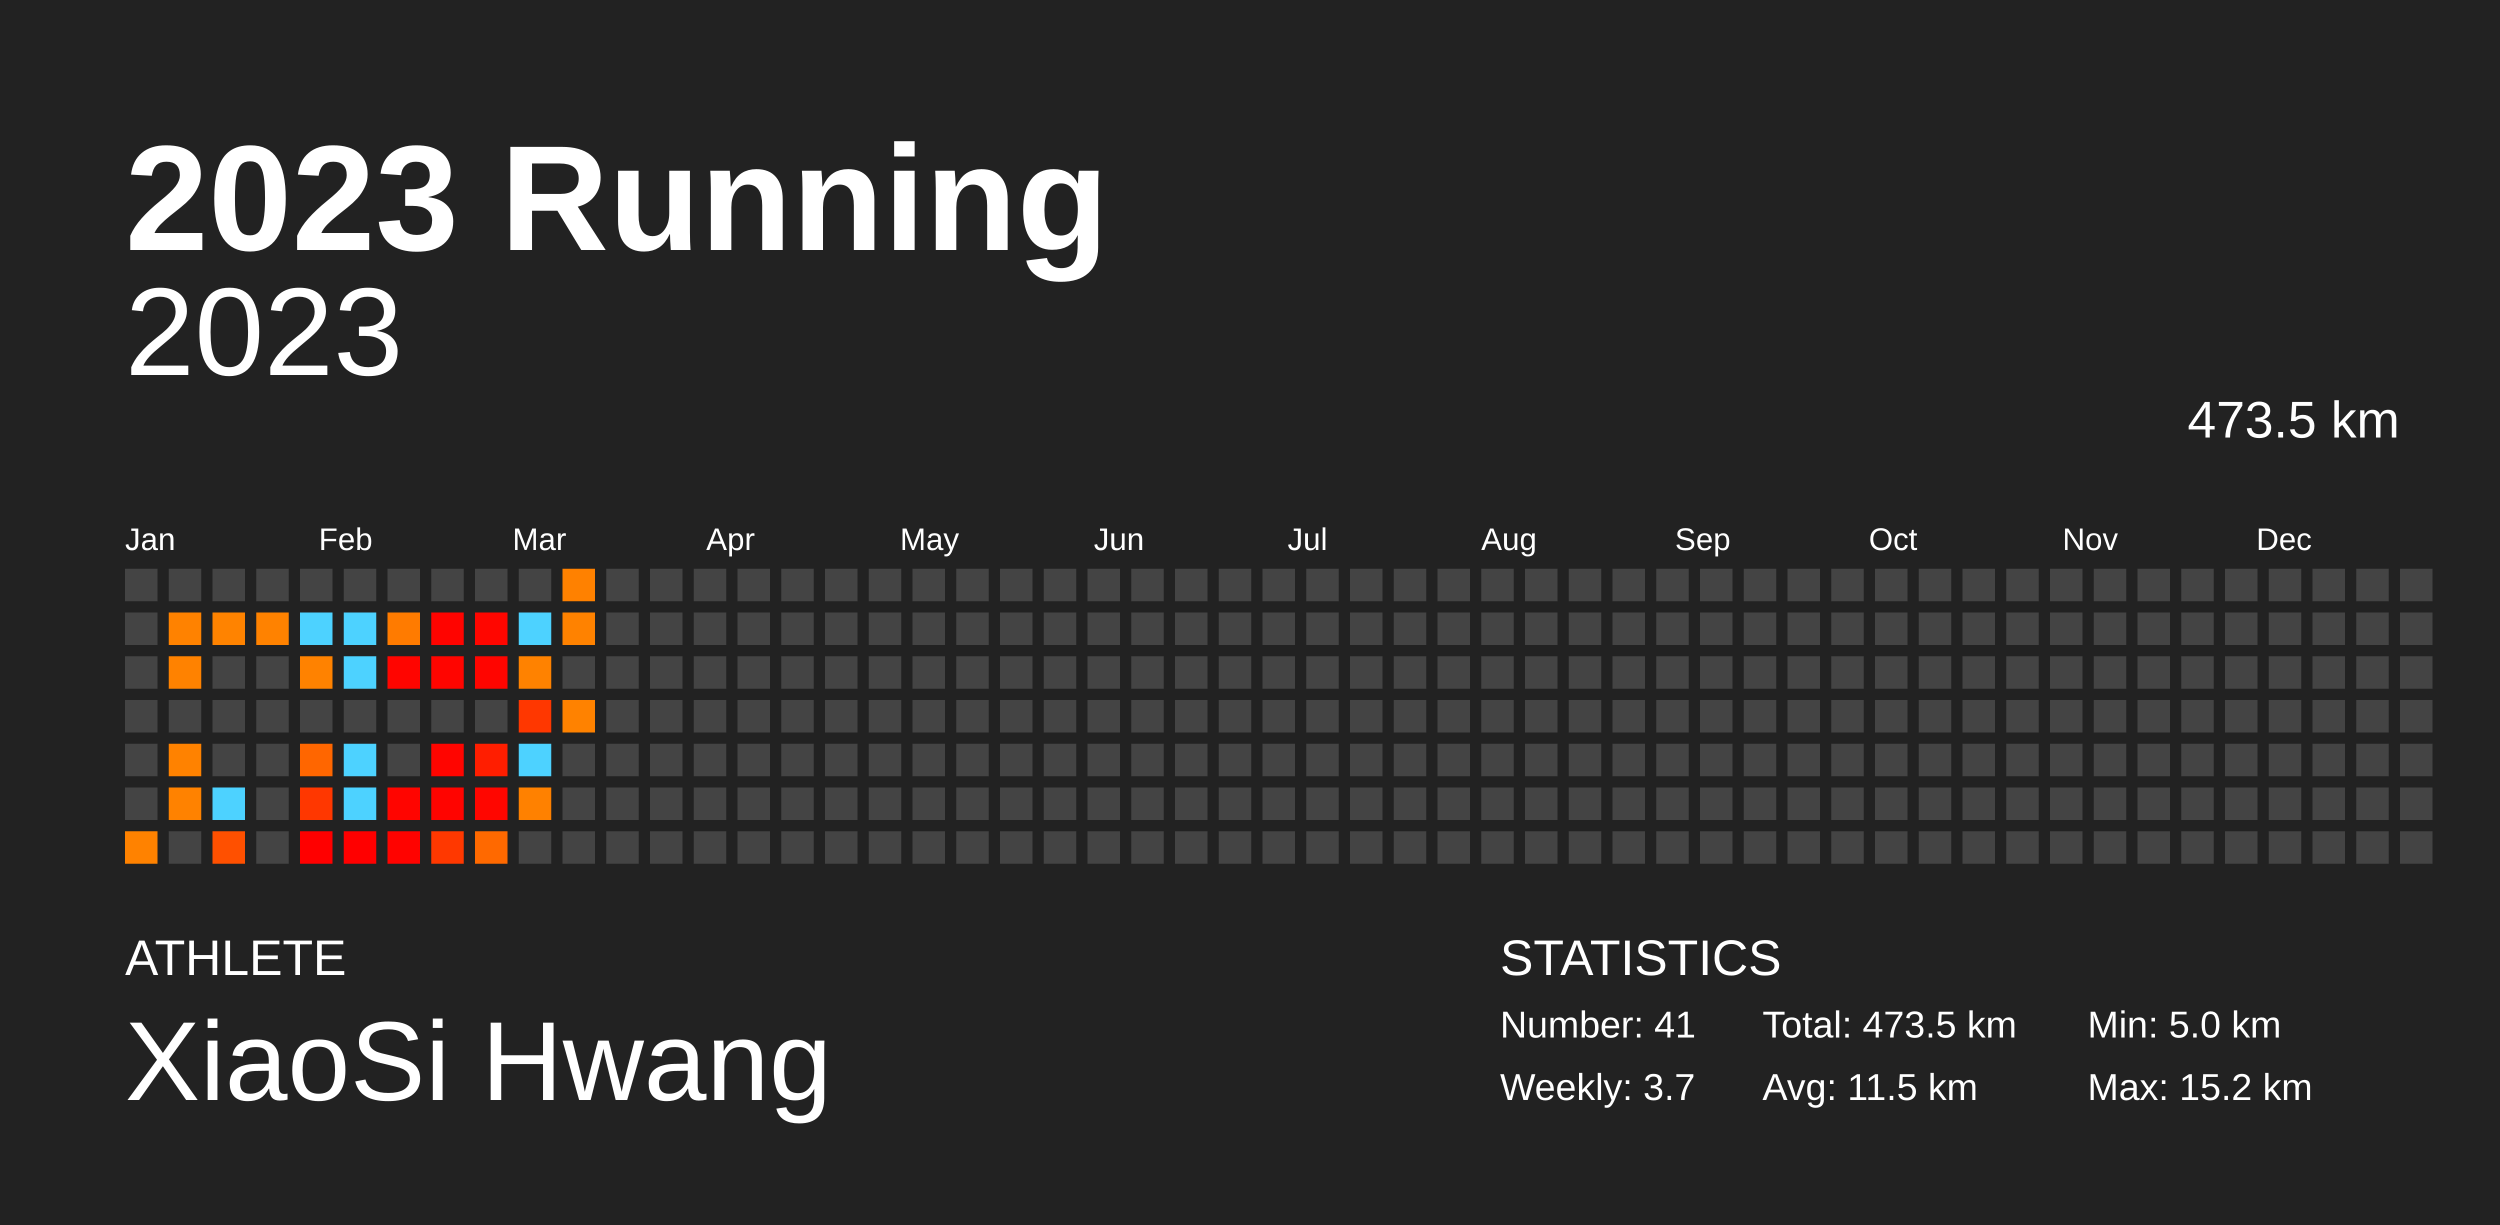
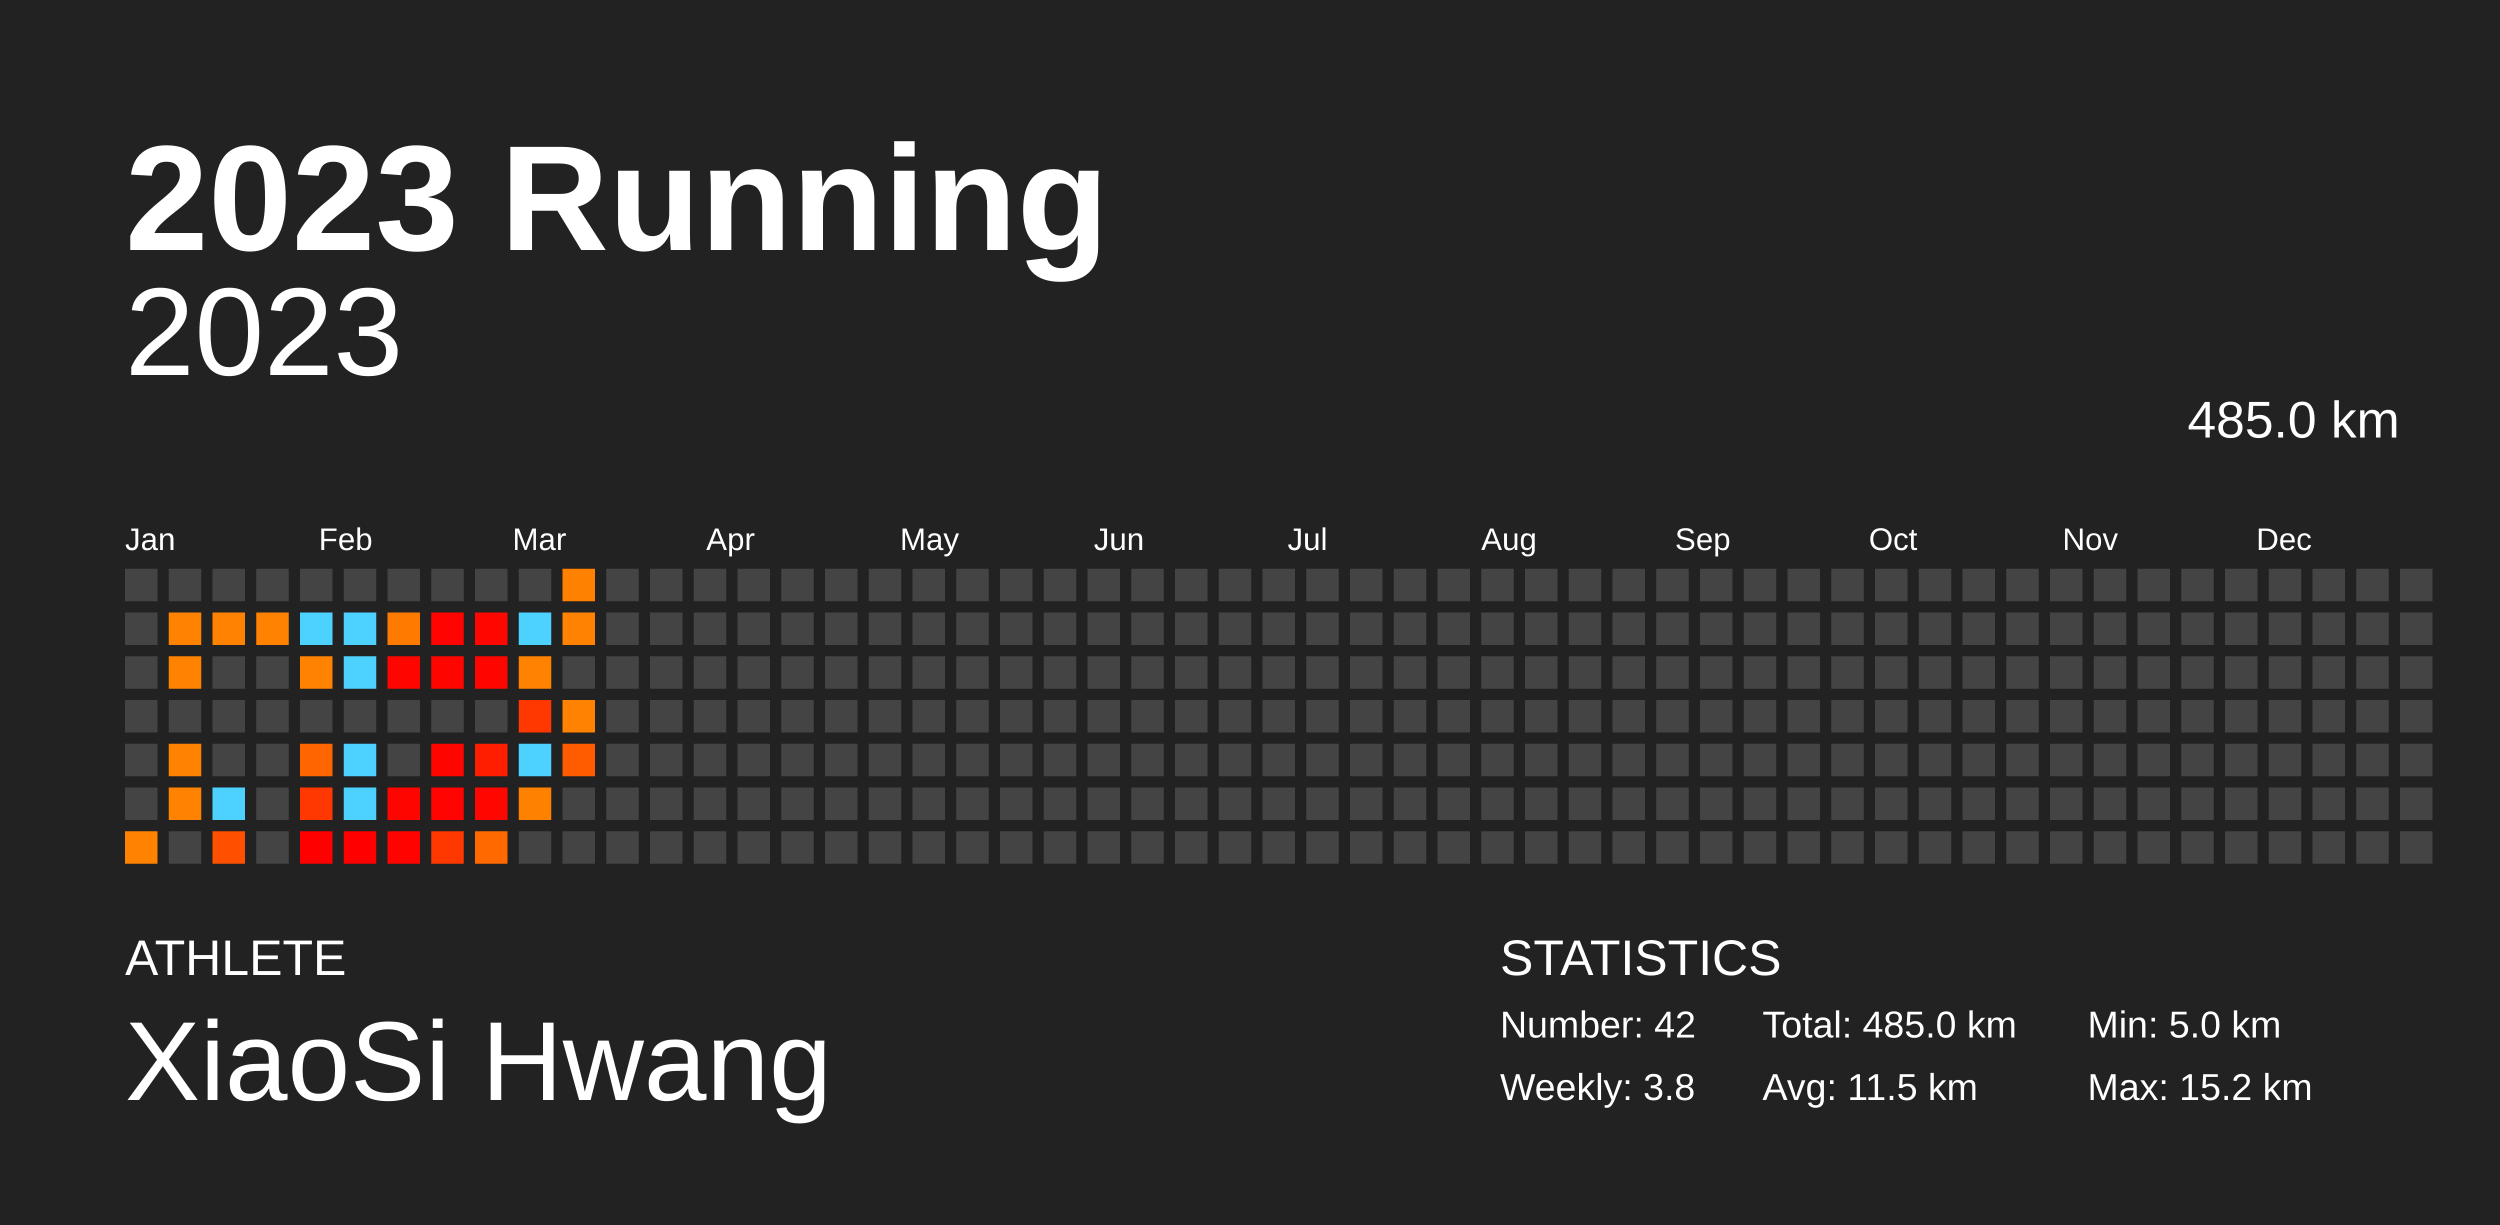
<svg xmlns="http://www.w3.org/2000/svg" baseProfile="full" height="98mm" version="1.1" viewBox="0,0,200,98" width="200mm">
  <defs />
  <rect fill="#222222" height="98" width="200" x="0" y="0" />
  <text fill="#FFFFFF" style="font-size:12px; font-family:Arial; font-weight:bold;" x="10" y="20">2023 Running</text>
  <text fill="#FFFFFF" style="font-size:4px; font-family:Arial" x="10" y="78">ATHLETE</text>
  <text fill="#FFFFFF" style="font-size:9px; font-family:Arial" x="10" y="88">XiaoSi Hwang</text>
  <text fill="#FFFFFF" style="font-size:4px; font-family:Arial" x="120" y="78">STATISTICS</text>
-   <text fill="#FFFFFF" style="font-size:3px; font-family:Arial" x="120" y="83">Number: 41</text>
-   <text fill="#FFFFFF" style="font-size:3px; font-family:Arial" x="120" y="88">Weekly: 3.7</text>
-   <text fill="#FFFFFF" style="font-size:3px; font-family:Arial" x="141" y="83">Total: 473.5 km</text>
+   <text fill="#FFFFFF" style="font-size:3px; font-family:Arial" x="120" y="83">Number: 42</text>
+   <text fill="#FFFFFF" style="font-size:3px; font-family:Arial" x="120" y="88">Weekly: 3.8</text>
+   <text fill="#FFFFFF" style="font-size:3px; font-family:Arial" x="141" y="83">Total: 485.0 km</text>
  <text fill="#FFFFFF" style="font-size:3px; font-family:Arial" x="141" y="88">Avg: 11.5 km</text>
  <text fill="#FFFFFF" style="font-size:3px; font-family:Arial" x="167" y="83">Min: 5.0 km</text>
  <text fill="#FFFFFF" style="font-size:3px; font-family:Arial" x="167" y="88">Max: 15.2 km</text>
  <text alignment-baseline="hanging" fill="#FFFFFF" style="font-size:10.0px; font-family:Arial;" x="10" y="30">2023</text>
-   <text alignment-baseline="hanging" fill="#FFFFFF" style="font-size:4.125px; font-family:Arial;" x="175" y="35">473.5 km</text>
+   <text alignment-baseline="hanging" fill="#FFFFFF" style="font-size:4.125px; font-family:Arial;" x="175" y="35">485.0 km</text>
  <text fill="#FFFFFF" style="font-size:2.5px; font-family:Arial" x="10.0" y="44">Jan</text>
  <text fill="#FFFFFF" style="font-size:2.5px; font-family:Arial" x="25.5" y="44">Feb</text>
  <text fill="#FFFFFF" style="font-size:2.5px; font-family:Arial" x="41.0" y="44">Mar</text>
  <text fill="#FFFFFF" style="font-size:2.5px; font-family:Arial" x="56.5" y="44">Apr</text>
  <text fill="#FFFFFF" style="font-size:2.5px; font-family:Arial" x="72.0" y="44">May</text>
  <text fill="#FFFFFF" style="font-size:2.5px; font-family:Arial" x="87.5" y="44">Jun</text>
  <text fill="#FFFFFF" style="font-size:2.5px; font-family:Arial" x="103.0" y="44">Jul</text>
  <text fill="#FFFFFF" style="font-size:2.5px; font-family:Arial" x="118.5" y="44">Aug</text>
  <text fill="#FFFFFF" style="font-size:2.5px; font-family:Arial" x="134.0" y="44">Sep</text>
  <text fill="#FFFFFF" style="font-size:2.5px; font-family:Arial" x="149.5" y="44">Oct</text>
  <text fill="#FFFFFF" style="font-size:2.5px; font-family:Arial" x="165.0" y="44">Nov</text>
  <text fill="#FFFFFF" style="font-size:2.5px; font-family:Arial" x="180.5" y="44">Dec</text>
  <rect fill="#444444" height="2.6" width="2.6" x="10.0" y="45.5" />
  <rect fill="#444444" height="2.6" width="2.6" x="10.0" y="49.0" />
  <rect fill="#444444" height="2.6" width="2.6" x="10.0" y="52.5" />
  <rect fill="#444444" height="2.6" width="2.6" x="10.0" y="56.0" />
  <rect fill="#444444" height="2.6" width="2.6" x="10.0" y="59.5" />
  <rect fill="#444444" height="2.6" width="2.6" x="10.0" y="63.0" />
  <rect fill="#ff8200" height="2.6" width="2.6" x="10.0" y="66.5" />
  <rect fill="#444444" height="2.6" width="2.6" x="13.5" y="45.5" />
  <rect fill="#ff8200" height="2.6" width="2.6" x="13.5" y="49.0" />
  <rect fill="#ff8200" height="2.6" width="2.6" x="13.5" y="52.5" />
  <rect fill="#444444" height="2.6" width="2.6" x="13.5" y="56.0" />
  <rect fill="#ff8200" height="2.6" width="2.6" x="13.5" y="59.5" />
  <rect fill="#ff8200" height="2.6" width="2.6" x="13.5" y="63.0" />
  <rect fill="#444444" height="2.6" width="2.6" x="13.5" y="66.5" />
  <rect fill="#444444" height="2.6" width="2.6" x="17.0" y="45.5" />
  <rect fill="#ff8300" height="2.6" width="2.6" x="17.0" y="49.0" />
  <rect fill="#444444" height="2.6" width="2.6" x="17.0" y="52.5" />
  <rect fill="#444444" height="2.6" width="2.6" x="17.0" y="56.0" />
  <rect fill="#444444" height="2.6" width="2.6" x="17.0" y="59.5" />
  <rect fill="#4dd2ff" height="2.6" width="2.6" x="17.0" y="63.0" />
  <rect fill="#ff5000" height="2.6" width="2.6" x="17.0" y="66.5" />
  <rect fill="#444444" height="2.6" width="2.6" x="20.5" y="45.5" />
  <rect fill="#ff8200" height="2.6" width="2.6" x="20.5" y="49.0" />
  <rect fill="#444444" height="2.6" width="2.6" x="20.5" y="52.5" />
  <rect fill="#444444" height="2.6" width="2.6" x="20.5" y="56.0" />
  <rect fill="#444444" height="2.6" width="2.6" x="20.5" y="59.5" />
  <rect fill="#444444" height="2.6" width="2.6" x="20.5" y="63.0" />
  <rect fill="#444444" height="2.6" width="2.6" x="20.5" y="66.5" />
  <rect fill="#444444" height="2.6" width="2.6" x="24.0" y="45.5" />
  <rect fill="#4dd2ff" height="2.6" width="2.6" x="24.0" y="49.0" />
  <rect fill="#ff8200" height="2.6" width="2.6" x="24.0" y="52.5" />
  <rect fill="#444444" height="2.6" width="2.6" x="24.0" y="56.0" />
  <rect fill="#ff6600" height="2.6" width="2.6" x="24.0" y="59.5" />
  <rect fill="#ff3700" height="2.6" width="2.6" x="24.0" y="63.0" />
  <rect fill="#ff0000" height="2.6" width="2.6" x="24.0" y="66.5" />
  <rect fill="#444444" height="2.6" width="2.6" x="27.5" y="45.5" />
  <rect fill="#4dd2ff" height="2.6" width="2.6" x="27.5" y="49.0" />
  <rect fill="#4dd2ff" height="2.6" width="2.6" x="27.5" y="52.5" />
  <rect fill="#444444" height="2.6" width="2.6" x="27.5" y="56.0" />
  <rect fill="#4dd2ff" height="2.6" width="2.6" x="27.5" y="59.5" />
  <rect fill="#4dd2ff" height="2.6" width="2.6" x="27.5" y="63.0" />
  <rect fill="#ff0000" height="2.6" width="2.6" x="27.5" y="66.5" />
  <rect fill="#444444" height="2.6" width="2.6" x="31.0" y="45.5" />
  <rect fill="#ff7b00" height="2.6" width="2.6" x="31.0" y="49.0" />
  <rect fill="#ff0500" height="2.6" width="2.6" x="31.0" y="52.5" />
  <rect fill="#444444" height="2.6" width="2.6" x="31.0" y="56.0" />
  <rect fill="#444444" height="2.6" width="2.6" x="31.0" y="59.5" />
  <rect fill="#ff0500" height="2.6" width="2.6" x="31.0" y="63.0" />
  <rect fill="#ff0300" height="2.6" width="2.6" x="31.0" y="66.5" />
  <rect fill="#444444" height="2.6" width="2.6" x="34.5" y="45.5" />
  <rect fill="#ff0400" height="2.6" width="2.6" x="34.5" y="49.0" />
  <rect fill="#ff0500" height="2.6" width="2.6" x="34.5" y="52.5" />
  <rect fill="#444444" height="2.6" width="2.6" x="34.5" y="56.0" />
  <rect fill="#ff0500" height="2.6" width="2.6" x="34.5" y="59.5" />
  <rect fill="#ff0400" height="2.6" width="2.6" x="34.5" y="63.0" />
  <rect fill="#ff3800" height="2.6" width="2.6" x="34.5" y="66.5" />
  <rect fill="#444444" height="2.6" width="2.6" x="38.0" y="45.5" />
  <rect fill="#ff0600" height="2.6" width="2.6" x="38.0" y="49.0" />
  <rect fill="#ff0500" height="2.6" width="2.6" x="38.0" y="52.5" />
  <rect fill="#444444" height="2.6" width="2.6" x="38.0" y="56.0" />
  <rect fill="#ff1e00" height="2.6" width="2.6" x="38.0" y="59.5" />
  <rect fill="#ff0600" height="2.6" width="2.6" x="38.0" y="63.0" />
  <rect fill="#ff6900" height="2.6" width="2.6" x="38.0" y="66.5" />
  <rect fill="#444444" height="2.6" width="2.6" x="41.5" y="45.5" />
  <rect fill="#4dd2ff" height="2.6" width="2.6" x="41.5" y="49.0" />
  <rect fill="#ff8200" height="2.6" width="2.6" x="41.5" y="52.5" />
  <rect fill="#ff3700" height="2.6" width="2.6" x="41.5" y="56.0" />
  <rect fill="#4dd2ff" height="2.6" width="2.6" x="41.5" y="59.5" />
  <rect fill="#ff8100" height="2.6" width="2.6" x="41.5" y="63.0" />
  <rect fill="#444444" height="2.6" width="2.6" x="41.5" y="66.5" />
  <rect fill="#ff8100" height="2.6" width="2.6" x="45.0" y="45.5" />
  <rect fill="#ff8200" height="2.6" width="2.6" x="45.0" y="49.0" />
  <rect fill="#444444" height="2.6" width="2.6" x="45.0" y="52.5" />
  <rect fill="#ff8200" height="2.6" width="2.6" x="45.0" y="56.0" />
-   <rect fill="#444444" height="2.6" width="2.6" x="45.0" y="59.5" />
+   <rect fill="#ff5c00" height="2.6" width="2.6" x="45.0" y="59.5" />
  <rect fill="#444444" height="2.6" width="2.6" x="45.0" y="63.0" />
  <rect fill="#444444" height="2.6" width="2.6" x="45.0" y="66.5" />
  <rect fill="#444444" height="2.6" width="2.6" x="48.5" y="45.5" />
  <rect fill="#444444" height="2.6" width="2.6" x="48.5" y="49.0" />
  <rect fill="#444444" height="2.6" width="2.6" x="48.5" y="52.5" />
  <rect fill="#444444" height="2.6" width="2.6" x="48.5" y="56.0" />
  <rect fill="#444444" height="2.6" width="2.6" x="48.5" y="59.5" />
  <rect fill="#444444" height="2.6" width="2.6" x="48.5" y="63.0" />
  <rect fill="#444444" height="2.6" width="2.6" x="48.5" y="66.5" />
  <rect fill="#444444" height="2.6" width="2.6" x="52.0" y="45.5" />
  <rect fill="#444444" height="2.6" width="2.6" x="52.0" y="49.0" />
  <rect fill="#444444" height="2.6" width="2.6" x="52.0" y="52.5" />
  <rect fill="#444444" height="2.6" width="2.6" x="52.0" y="56.0" />
  <rect fill="#444444" height="2.6" width="2.6" x="52.0" y="59.5" />
  <rect fill="#444444" height="2.6" width="2.6" x="52.0" y="63.0" />
  <rect fill="#444444" height="2.6" width="2.6" x="52.0" y="66.5" />
  <rect fill="#444444" height="2.6" width="2.6" x="55.5" y="45.5" />
  <rect fill="#444444" height="2.6" width="2.6" x="55.5" y="49.0" />
  <rect fill="#444444" height="2.6" width="2.6" x="55.5" y="52.5" />
  <rect fill="#444444" height="2.6" width="2.6" x="55.5" y="56.0" />
  <rect fill="#444444" height="2.6" width="2.6" x="55.5" y="59.5" />
  <rect fill="#444444" height="2.6" width="2.6" x="55.5" y="63.0" />
  <rect fill="#444444" height="2.6" width="2.6" x="55.5" y="66.5" />
  <rect fill="#444444" height="2.6" width="2.6" x="59.0" y="45.5" />
  <rect fill="#444444" height="2.6" width="2.6" x="59.0" y="49.0" />
  <rect fill="#444444" height="2.6" width="2.6" x="59.0" y="52.5" />
  <rect fill="#444444" height="2.6" width="2.6" x="59.0" y="56.0" />
  <rect fill="#444444" height="2.6" width="2.6" x="59.0" y="59.5" />
  <rect fill="#444444" height="2.6" width="2.6" x="59.0" y="63.0" />
  <rect fill="#444444" height="2.6" width="2.6" x="59.0" y="66.5" />
  <rect fill="#444444" height="2.6" width="2.6" x="62.5" y="45.5" />
  <rect fill="#444444" height="2.6" width="2.6" x="62.5" y="49.0" />
  <rect fill="#444444" height="2.6" width="2.6" x="62.5" y="52.5" />
  <rect fill="#444444" height="2.6" width="2.6" x="62.5" y="56.0" />
  <rect fill="#444444" height="2.6" width="2.6" x="62.5" y="59.5" />
  <rect fill="#444444" height="2.6" width="2.6" x="62.5" y="63.0" />
  <rect fill="#444444" height="2.6" width="2.6" x="62.5" y="66.5" />
  <rect fill="#444444" height="2.6" width="2.6" x="66.0" y="45.5" />
  <rect fill="#444444" height="2.6" width="2.6" x="66.0" y="49.0" />
  <rect fill="#444444" height="2.6" width="2.6" x="66.0" y="52.5" />
  <rect fill="#444444" height="2.6" width="2.6" x="66.0" y="56.0" />
  <rect fill="#444444" height="2.6" width="2.6" x="66.0" y="59.5" />
  <rect fill="#444444" height="2.6" width="2.6" x="66.0" y="63.0" />
  <rect fill="#444444" height="2.6" width="2.6" x="66.0" y="66.5" />
  <rect fill="#444444" height="2.6" width="2.6" x="69.5" y="45.5" />
  <rect fill="#444444" height="2.6" width="2.6" x="69.5" y="49.0" />
  <rect fill="#444444" height="2.6" width="2.6" x="69.5" y="52.5" />
  <rect fill="#444444" height="2.6" width="2.6" x="69.5" y="56.0" />
  <rect fill="#444444" height="2.6" width="2.6" x="69.5" y="59.5" />
  <rect fill="#444444" height="2.6" width="2.6" x="69.5" y="63.0" />
  <rect fill="#444444" height="2.6" width="2.6" x="69.5" y="66.5" />
  <rect fill="#444444" height="2.6" width="2.6" x="73.0" y="45.5" />
  <rect fill="#444444" height="2.6" width="2.6" x="73.0" y="49.0" />
  <rect fill="#444444" height="2.6" width="2.6" x="73.0" y="52.5" />
  <rect fill="#444444" height="2.6" width="2.6" x="73.0" y="56.0" />
  <rect fill="#444444" height="2.6" width="2.6" x="73.0" y="59.5" />
  <rect fill="#444444" height="2.6" width="2.6" x="73.0" y="63.0" />
  <rect fill="#444444" height="2.6" width="2.6" x="73.0" y="66.5" />
  <rect fill="#444444" height="2.6" width="2.6" x="76.5" y="45.5" />
  <rect fill="#444444" height="2.6" width="2.6" x="76.5" y="49.0" />
  <rect fill="#444444" height="2.6" width="2.6" x="76.5" y="52.5" />
  <rect fill="#444444" height="2.6" width="2.6" x="76.5" y="56.0" />
  <rect fill="#444444" height="2.6" width="2.6" x="76.5" y="59.5" />
  <rect fill="#444444" height="2.6" width="2.6" x="76.5" y="63.0" />
  <rect fill="#444444" height="2.6" width="2.6" x="76.5" y="66.5" />
  <rect fill="#444444" height="2.6" width="2.6" x="80.0" y="45.5" />
  <rect fill="#444444" height="2.6" width="2.6" x="80.0" y="49.0" />
  <rect fill="#444444" height="2.6" width="2.6" x="80.0" y="52.5" />
  <rect fill="#444444" height="2.6" width="2.6" x="80.0" y="56.0" />
  <rect fill="#444444" height="2.6" width="2.6" x="80.0" y="59.5" />
  <rect fill="#444444" height="2.6" width="2.6" x="80.0" y="63.0" />
  <rect fill="#444444" height="2.6" width="2.6" x="80.0" y="66.5" />
  <rect fill="#444444" height="2.6" width="2.6" x="83.5" y="45.5" />
  <rect fill="#444444" height="2.6" width="2.6" x="83.5" y="49.0" />
  <rect fill="#444444" height="2.6" width="2.6" x="83.5" y="52.5" />
  <rect fill="#444444" height="2.6" width="2.6" x="83.5" y="56.0" />
  <rect fill="#444444" height="2.6" width="2.6" x="83.5" y="59.5" />
  <rect fill="#444444" height="2.6" width="2.6" x="83.5" y="63.0" />
  <rect fill="#444444" height="2.6" width="2.6" x="83.5" y="66.5" />
  <rect fill="#444444" height="2.6" width="2.6" x="87.0" y="45.5" />
  <rect fill="#444444" height="2.6" width="2.6" x="87.0" y="49.0" />
  <rect fill="#444444" height="2.6" width="2.6" x="87.0" y="52.5" />
  <rect fill="#444444" height="2.6" width="2.6" x="87.0" y="56.0" />
  <rect fill="#444444" height="2.6" width="2.6" x="87.0" y="59.5" />
  <rect fill="#444444" height="2.6" width="2.6" x="87.0" y="63.0" />
  <rect fill="#444444" height="2.6" width="2.6" x="87.0" y="66.5" />
  <rect fill="#444444" height="2.6" width="2.6" x="90.5" y="45.5" />
  <rect fill="#444444" height="2.6" width="2.6" x="90.5" y="49.0" />
  <rect fill="#444444" height="2.6" width="2.6" x="90.5" y="52.5" />
  <rect fill="#444444" height="2.6" width="2.6" x="90.5" y="56.0" />
  <rect fill="#444444" height="2.6" width="2.6" x="90.5" y="59.5" />
  <rect fill="#444444" height="2.6" width="2.6" x="90.5" y="63.0" />
  <rect fill="#444444" height="2.6" width="2.6" x="90.5" y="66.5" />
  <rect fill="#444444" height="2.6" width="2.6" x="94.0" y="45.5" />
  <rect fill="#444444" height="2.6" width="2.6" x="94.0" y="49.0" />
  <rect fill="#444444" height="2.6" width="2.6" x="94.0" y="52.5" />
  <rect fill="#444444" height="2.6" width="2.6" x="94.0" y="56.0" />
  <rect fill="#444444" height="2.6" width="2.6" x="94.0" y="59.5" />
  <rect fill="#444444" height="2.6" width="2.6" x="94.0" y="63.0" />
  <rect fill="#444444" height="2.6" width="2.6" x="94.0" y="66.5" />
  <rect fill="#444444" height="2.6" width="2.6" x="97.5" y="45.5" />
  <rect fill="#444444" height="2.6" width="2.6" x="97.5" y="49.0" />
  <rect fill="#444444" height="2.6" width="2.6" x="97.5" y="52.5" />
  <rect fill="#444444" height="2.6" width="2.6" x="97.5" y="56.0" />
  <rect fill="#444444" height="2.6" width="2.6" x="97.5" y="59.5" />
  <rect fill="#444444" height="2.6" width="2.6" x="97.5" y="63.0" />
  <rect fill="#444444" height="2.6" width="2.6" x="97.5" y="66.5" />
  <rect fill="#444444" height="2.6" width="2.6" x="101.0" y="45.5" />
  <rect fill="#444444" height="2.6" width="2.6" x="101.0" y="49.0" />
  <rect fill="#444444" height="2.6" width="2.6" x="101.0" y="52.5" />
  <rect fill="#444444" height="2.6" width="2.6" x="101.0" y="56.0" />
  <rect fill="#444444" height="2.6" width="2.6" x="101.0" y="59.5" />
  <rect fill="#444444" height="2.6" width="2.6" x="101.0" y="63.0" />
  <rect fill="#444444" height="2.6" width="2.6" x="101.0" y="66.5" />
  <rect fill="#444444" height="2.6" width="2.6" x="104.5" y="45.5" />
  <rect fill="#444444" height="2.6" width="2.6" x="104.5" y="49.0" />
  <rect fill="#444444" height="2.6" width="2.6" x="104.5" y="52.5" />
  <rect fill="#444444" height="2.6" width="2.6" x="104.5" y="56.0" />
  <rect fill="#444444" height="2.6" width="2.6" x="104.5" y="59.5" />
  <rect fill="#444444" height="2.6" width="2.6" x="104.5" y="63.0" />
  <rect fill="#444444" height="2.6" width="2.6" x="104.5" y="66.5" />
  <rect fill="#444444" height="2.6" width="2.6" x="108.0" y="45.5" />
  <rect fill="#444444" height="2.6" width="2.6" x="108.0" y="49.0" />
  <rect fill="#444444" height="2.6" width="2.6" x="108.0" y="52.5" />
  <rect fill="#444444" height="2.6" width="2.6" x="108.0" y="56.0" />
  <rect fill="#444444" height="2.6" width="2.6" x="108.0" y="59.5" />
  <rect fill="#444444" height="2.6" width="2.6" x="108.0" y="63.0" />
  <rect fill="#444444" height="2.6" width="2.6" x="108.0" y="66.5" />
  <rect fill="#444444" height="2.6" width="2.6" x="111.5" y="45.5" />
  <rect fill="#444444" height="2.6" width="2.6" x="111.5" y="49.0" />
  <rect fill="#444444" height="2.6" width="2.6" x="111.5" y="52.5" />
  <rect fill="#444444" height="2.6" width="2.6" x="111.5" y="56.0" />
  <rect fill="#444444" height="2.6" width="2.6" x="111.5" y="59.5" />
  <rect fill="#444444" height="2.6" width="2.6" x="111.5" y="63.0" />
  <rect fill="#444444" height="2.6" width="2.6" x="111.5" y="66.5" />
  <rect fill="#444444" height="2.6" width="2.6" x="115.0" y="45.5" />
  <rect fill="#444444" height="2.6" width="2.6" x="115.0" y="49.0" />
  <rect fill="#444444" height="2.6" width="2.6" x="115.0" y="52.5" />
  <rect fill="#444444" height="2.6" width="2.6" x="115.0" y="56.0" />
  <rect fill="#444444" height="2.6" width="2.6" x="115.0" y="59.5" />
  <rect fill="#444444" height="2.6" width="2.6" x="115.0" y="63.0" />
  <rect fill="#444444" height="2.6" width="2.6" x="115.0" y="66.5" />
  <rect fill="#444444" height="2.6" width="2.6" x="118.5" y="45.5" />
  <rect fill="#444444" height="2.6" width="2.6" x="118.5" y="49.0" />
  <rect fill="#444444" height="2.6" width="2.6" x="118.5" y="52.5" />
  <rect fill="#444444" height="2.6" width="2.6" x="118.5" y="56.0" />
  <rect fill="#444444" height="2.6" width="2.6" x="118.5" y="59.5" />
  <rect fill="#444444" height="2.6" width="2.6" x="118.5" y="63.0" />
  <rect fill="#444444" height="2.6" width="2.6" x="118.5" y="66.5" />
  <rect fill="#444444" height="2.6" width="2.6" x="122.0" y="45.5" />
  <rect fill="#444444" height="2.6" width="2.6" x="122.0" y="49.0" />
  <rect fill="#444444" height="2.6" width="2.6" x="122.0" y="52.5" />
  <rect fill="#444444" height="2.6" width="2.6" x="122.0" y="56.0" />
  <rect fill="#444444" height="2.6" width="2.6" x="122.0" y="59.5" />
  <rect fill="#444444" height="2.6" width="2.6" x="122.0" y="63.0" />
  <rect fill="#444444" height="2.6" width="2.6" x="122.0" y="66.5" />
  <rect fill="#444444" height="2.6" width="2.6" x="125.5" y="45.5" />
  <rect fill="#444444" height="2.6" width="2.6" x="125.5" y="49.0" />
  <rect fill="#444444" height="2.6" width="2.6" x="125.5" y="52.5" />
  <rect fill="#444444" height="2.6" width="2.6" x="125.5" y="56.0" />
  <rect fill="#444444" height="2.6" width="2.6" x="125.5" y="59.5" />
  <rect fill="#444444" height="2.6" width="2.6" x="125.5" y="63.0" />
  <rect fill="#444444" height="2.6" width="2.6" x="125.5" y="66.5" />
  <rect fill="#444444" height="2.6" width="2.6" x="129.0" y="45.5" />
  <rect fill="#444444" height="2.6" width="2.6" x="129.0" y="49.0" />
  <rect fill="#444444" height="2.6" width="2.6" x="129.0" y="52.5" />
  <rect fill="#444444" height="2.6" width="2.6" x="129.0" y="56.0" />
  <rect fill="#444444" height="2.6" width="2.6" x="129.0" y="59.5" />
  <rect fill="#444444" height="2.6" width="2.6" x="129.0" y="63.0" />
  <rect fill="#444444" height="2.6" width="2.6" x="129.0" y="66.5" />
  <rect fill="#444444" height="2.6" width="2.6" x="132.5" y="45.5" />
  <rect fill="#444444" height="2.6" width="2.6" x="132.5" y="49.0" />
  <rect fill="#444444" height="2.6" width="2.6" x="132.5" y="52.5" />
  <rect fill="#444444" height="2.6" width="2.6" x="132.5" y="56.0" />
  <rect fill="#444444" height="2.6" width="2.6" x="132.5" y="59.5" />
  <rect fill="#444444" height="2.6" width="2.6" x="132.5" y="63.0" />
  <rect fill="#444444" height="2.6" width="2.6" x="132.5" y="66.5" />
  <rect fill="#444444" height="2.6" width="2.6" x="136.0" y="45.5" />
  <rect fill="#444444" height="2.6" width="2.6" x="136.0" y="49.0" />
  <rect fill="#444444" height="2.6" width="2.6" x="136.0" y="52.5" />
  <rect fill="#444444" height="2.6" width="2.6" x="136.0" y="56.0" />
  <rect fill="#444444" height="2.6" width="2.6" x="136.0" y="59.5" />
  <rect fill="#444444" height="2.6" width="2.6" x="136.0" y="63.0" />
  <rect fill="#444444" height="2.6" width="2.6" x="136.0" y="66.5" />
  <rect fill="#444444" height="2.6" width="2.6" x="139.5" y="45.5" />
  <rect fill="#444444" height="2.6" width="2.6" x="139.5" y="49.0" />
  <rect fill="#444444" height="2.6" width="2.6" x="139.5" y="52.5" />
  <rect fill="#444444" height="2.6" width="2.6" x="139.5" y="56.0" />
  <rect fill="#444444" height="2.6" width="2.6" x="139.5" y="59.5" />
  <rect fill="#444444" height="2.6" width="2.6" x="139.5" y="63.0" />
  <rect fill="#444444" height="2.6" width="2.6" x="139.5" y="66.5" />
  <rect fill="#444444" height="2.6" width="2.6" x="143.0" y="45.5" />
  <rect fill="#444444" height="2.6" width="2.6" x="143.0" y="49.0" />
  <rect fill="#444444" height="2.6" width="2.6" x="143.0" y="52.5" />
  <rect fill="#444444" height="2.6" width="2.6" x="143.0" y="56.0" />
  <rect fill="#444444" height="2.6" width="2.6" x="143.0" y="59.5" />
  <rect fill="#444444" height="2.6" width="2.6" x="143.0" y="63.0" />
  <rect fill="#444444" height="2.6" width="2.6" x="143.0" y="66.5" />
  <rect fill="#444444" height="2.6" width="2.6" x="146.5" y="45.5" />
  <rect fill="#444444" height="2.6" width="2.6" x="146.5" y="49.0" />
  <rect fill="#444444" height="2.6" width="2.6" x="146.5" y="52.5" />
  <rect fill="#444444" height="2.6" width="2.6" x="146.5" y="56.0" />
  <rect fill="#444444" height="2.6" width="2.6" x="146.5" y="59.5" />
  <rect fill="#444444" height="2.6" width="2.6" x="146.5" y="63.0" />
  <rect fill="#444444" height="2.6" width="2.6" x="146.5" y="66.5" />
  <rect fill="#444444" height="2.6" width="2.6" x="150.0" y="45.5" />
  <rect fill="#444444" height="2.6" width="2.6" x="150.0" y="49.0" />
  <rect fill="#444444" height="2.6" width="2.6" x="150.0" y="52.5" />
  <rect fill="#444444" height="2.6" width="2.6" x="150.0" y="56.0" />
  <rect fill="#444444" height="2.6" width="2.6" x="150.0" y="59.5" />
  <rect fill="#444444" height="2.6" width="2.6" x="150.0" y="63.0" />
  <rect fill="#444444" height="2.6" width="2.6" x="150.0" y="66.5" />
  <rect fill="#444444" height="2.6" width="2.6" x="153.5" y="45.5" />
  <rect fill="#444444" height="2.6" width="2.6" x="153.5" y="49.0" />
  <rect fill="#444444" height="2.6" width="2.6" x="153.5" y="52.5" />
  <rect fill="#444444" height="2.6" width="2.6" x="153.5" y="56.0" />
  <rect fill="#444444" height="2.6" width="2.6" x="153.5" y="59.5" />
  <rect fill="#444444" height="2.6" width="2.6" x="153.5" y="63.0" />
  <rect fill="#444444" height="2.6" width="2.6" x="153.5" y="66.5" />
  <rect fill="#444444" height="2.6" width="2.6" x="157.0" y="45.5" />
  <rect fill="#444444" height="2.6" width="2.6" x="157.0" y="49.0" />
  <rect fill="#444444" height="2.6" width="2.6" x="157.0" y="52.5" />
  <rect fill="#444444" height="2.6" width="2.6" x="157.0" y="56.0" />
  <rect fill="#444444" height="2.6" width="2.6" x="157.0" y="59.5" />
  <rect fill="#444444" height="2.6" width="2.6" x="157.0" y="63.0" />
  <rect fill="#444444" height="2.6" width="2.6" x="157.0" y="66.5" />
  <rect fill="#444444" height="2.6" width="2.6" x="160.5" y="45.5" />
  <rect fill="#444444" height="2.6" width="2.6" x="160.5" y="49.0" />
  <rect fill="#444444" height="2.6" width="2.6" x="160.5" y="52.5" />
  <rect fill="#444444" height="2.6" width="2.6" x="160.5" y="56.0" />
  <rect fill="#444444" height="2.6" width="2.6" x="160.5" y="59.5" />
  <rect fill="#444444" height="2.6" width="2.6" x="160.5" y="63.0" />
  <rect fill="#444444" height="2.6" width="2.6" x="160.5" y="66.5" />
  <rect fill="#444444" height="2.6" width="2.6" x="164.0" y="45.5" />
  <rect fill="#444444" height="2.6" width="2.6" x="164.0" y="49.0" />
  <rect fill="#444444" height="2.6" width="2.6" x="164.0" y="52.5" />
  <rect fill="#444444" height="2.6" width="2.6" x="164.0" y="56.0" />
  <rect fill="#444444" height="2.6" width="2.6" x="164.0" y="59.5" />
  <rect fill="#444444" height="2.6" width="2.6" x="164.0" y="63.0" />
  <rect fill="#444444" height="2.6" width="2.6" x="164.0" y="66.5" />
  <rect fill="#444444" height="2.6" width="2.6" x="167.5" y="45.5" />
  <rect fill="#444444" height="2.6" width="2.6" x="167.5" y="49.0" />
  <rect fill="#444444" height="2.6" width="2.6" x="167.5" y="52.5" />
  <rect fill="#444444" height="2.6" width="2.6" x="167.5" y="56.0" />
  <rect fill="#444444" height="2.6" width="2.6" x="167.5" y="59.5" />
  <rect fill="#444444" height="2.6" width="2.6" x="167.5" y="63.0" />
  <rect fill="#444444" height="2.6" width="2.6" x="167.5" y="66.5" />
  <rect fill="#444444" height="2.6" width="2.6" x="171.0" y="45.5" />
  <rect fill="#444444" height="2.6" width="2.6" x="171.0" y="49.0" />
  <rect fill="#444444" height="2.6" width="2.6" x="171.0" y="52.5" />
  <rect fill="#444444" height="2.6" width="2.6" x="171.0" y="56.0" />
  <rect fill="#444444" height="2.6" width="2.6" x="171.0" y="59.5" />
  <rect fill="#444444" height="2.6" width="2.6" x="171.0" y="63.0" />
  <rect fill="#444444" height="2.6" width="2.6" x="171.0" y="66.5" />
  <rect fill="#444444" height="2.6" width="2.6" x="174.5" y="45.5" />
  <rect fill="#444444" height="2.6" width="2.6" x="174.5" y="49.0" />
  <rect fill="#444444" height="2.6" width="2.6" x="174.5" y="52.5" />
  <rect fill="#444444" height="2.6" width="2.6" x="174.5" y="56.0" />
  <rect fill="#444444" height="2.6" width="2.6" x="174.5" y="59.5" />
  <rect fill="#444444" height="2.6" width="2.6" x="174.5" y="63.0" />
  <rect fill="#444444" height="2.6" width="2.6" x="174.5" y="66.5" />
  <rect fill="#444444" height="2.6" width="2.6" x="178.0" y="45.5" />
  <rect fill="#444444" height="2.6" width="2.6" x="178.0" y="49.0" />
  <rect fill="#444444" height="2.6" width="2.6" x="178.0" y="52.5" />
  <rect fill="#444444" height="2.6" width="2.6" x="178.0" y="56.0" />
  <rect fill="#444444" height="2.6" width="2.6" x="178.0" y="59.5" />
  <rect fill="#444444" height="2.6" width="2.6" x="178.0" y="63.0" />
  <rect fill="#444444" height="2.6" width="2.6" x="178.0" y="66.5" />
  <rect fill="#444444" height="2.6" width="2.6" x="181.5" y="45.5" />
  <rect fill="#444444" height="2.6" width="2.6" x="181.5" y="49.0" />
  <rect fill="#444444" height="2.6" width="2.6" x="181.5" y="52.5" />
  <rect fill="#444444" height="2.6" width="2.6" x="181.5" y="56.0" />
  <rect fill="#444444" height="2.6" width="2.6" x="181.5" y="59.5" />
  <rect fill="#444444" height="2.6" width="2.6" x="181.5" y="63.0" />
  <rect fill="#444444" height="2.6" width="2.6" x="181.5" y="66.5" />
  <rect fill="#444444" height="2.6" width="2.6" x="185.0" y="45.5" />
  <rect fill="#444444" height="2.6" width="2.6" x="185.0" y="49.0" />
  <rect fill="#444444" height="2.6" width="2.6" x="185.0" y="52.5" />
  <rect fill="#444444" height="2.6" width="2.6" x="185.0" y="56.0" />
  <rect fill="#444444" height="2.6" width="2.6" x="185.0" y="59.5" />
  <rect fill="#444444" height="2.6" width="2.6" x="185.0" y="63.0" />
  <rect fill="#444444" height="2.6" width="2.6" x="185.0" y="66.5" />
  <rect fill="#444444" height="2.6" width="2.6" x="188.5" y="45.5" />
  <rect fill="#444444" height="2.6" width="2.6" x="188.5" y="49.0" />
  <rect fill="#444444" height="2.6" width="2.6" x="188.5" y="52.5" />
  <rect fill="#444444" height="2.6" width="2.6" x="188.5" y="56.0" />
  <rect fill="#444444" height="2.6" width="2.6" x="188.5" y="59.5" />
  <rect fill="#444444" height="2.6" width="2.6" x="188.5" y="63.0" />
  <rect fill="#444444" height="2.6" width="2.6" x="188.5" y="66.5" />
  <rect fill="#444444" height="2.6" width="2.6" x="192.0" y="45.5" />
  <rect fill="#444444" height="2.6" width="2.6" x="192.0" y="49.0" />
  <rect fill="#444444" height="2.6" width="2.6" x="192.0" y="52.5" />
  <rect fill="#444444" height="2.6" width="2.6" x="192.0" y="56.0" />
  <rect fill="#444444" height="2.6" width="2.6" x="192.0" y="59.5" />
  <rect fill="#444444" height="2.6" width="2.6" x="192.0" y="63.0" />
  <rect fill="#444444" height="2.6" width="2.6" x="192.0" y="66.5" />
</svg>
